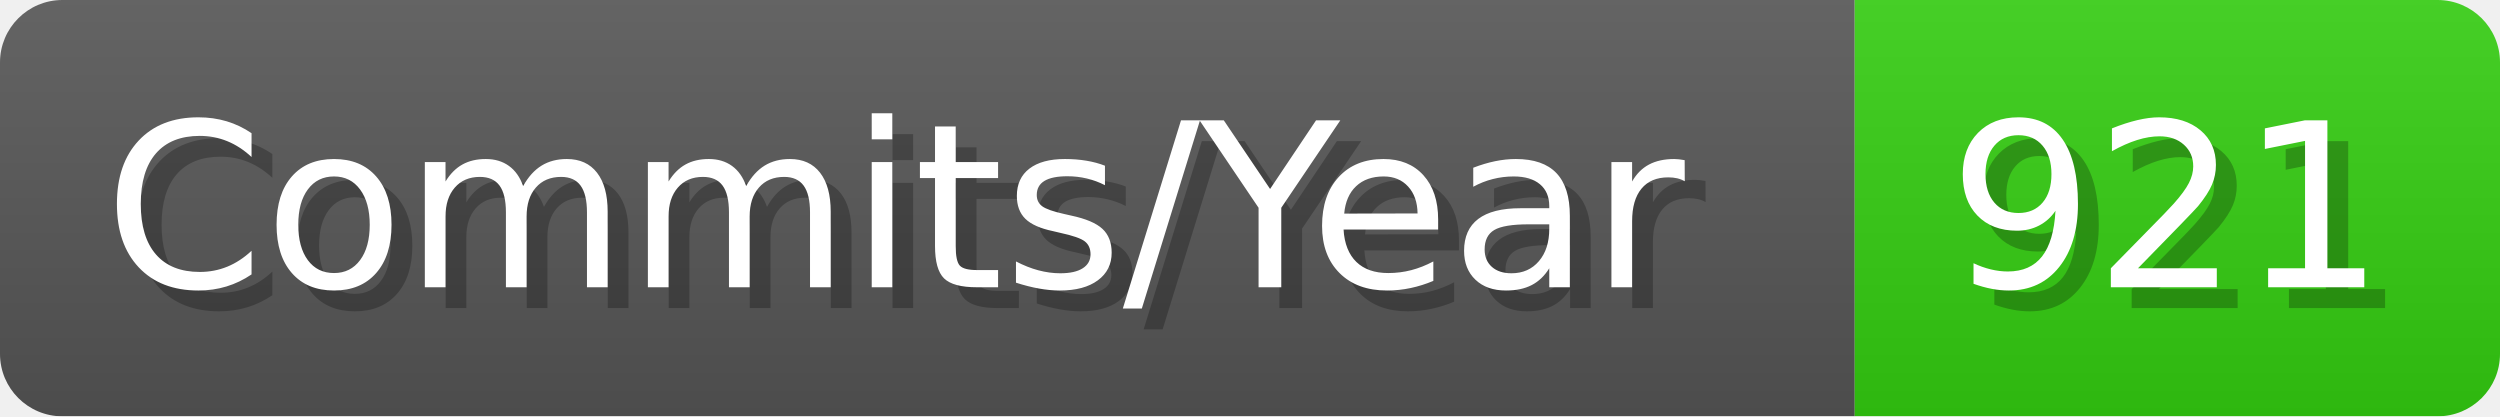
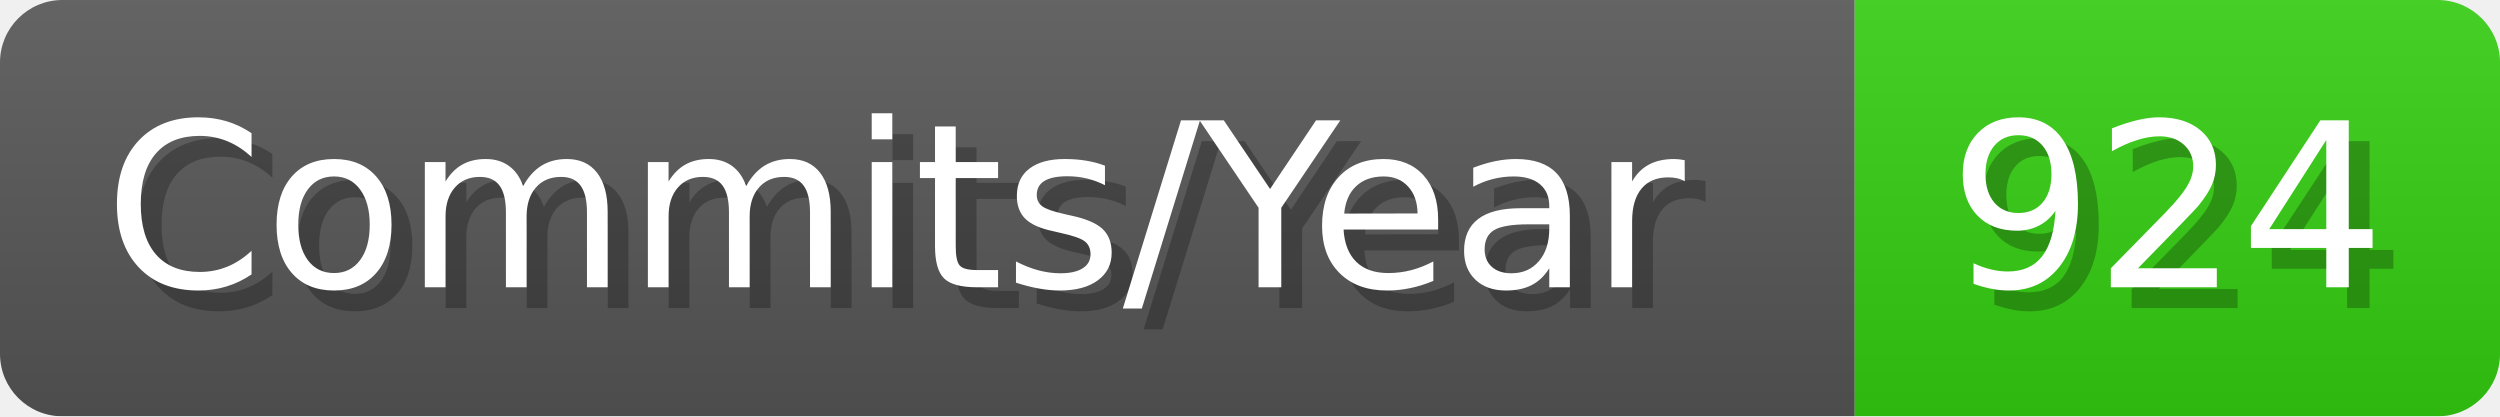
- <svg xmlns="http://www.w3.org/2000/svg" width="120.1" height="20" viewBox="0 0 1201 200" role="img" aria-label="Commits/Year: 921">
+ <svg xmlns="http://www.w3.org/2000/svg" width="120.1" height="20" viewBox="0 0 1201 200" role="img" aria-label="Commits/Year: 924">
  <linearGradient id="aUPdi" x2="0" y2="100%">
    <stop offset="0" stop-opacity=".1" stop-color="#EEE" />
    <stop offset="1" stop-opacity=".1" />
  </linearGradient>
  <mask id="WfAiQ">
    <rect width="1201" height="200" rx="30" fill="#FFF" />
  </mask>
  <g mask="url(#WfAiQ)">
    <rect width="891" height="200" fill="#555" />
    <rect width="310" height="200" fill="#3C1" x="891" />
    <rect width="1201" height="200" fill="url(#aUPdi)" />
  </g>
  <g aria-hidden="true" fill="#fff" text-anchor="start" font-family="Verdana,DejaVu Sans,sans-serif" font-size="110">
    <text x="60" y="148" textLength="791" fill="#000" opacity="0.25">Commits/Year</text>
    <text x="50" y="138" textLength="791">Commits/Year</text>
-     <text x="946" y="148" textLength="210" fill="#000" opacity="0.25">921</text>
-     <text x="936" y="138" textLength="210">921</text>
+     <text x="946" y="148" textLength="210" fill="#000" opacity="0.25">924</text>
+     <text x="936" y="138" textLength="210">924</text>
  </g>
</svg>
